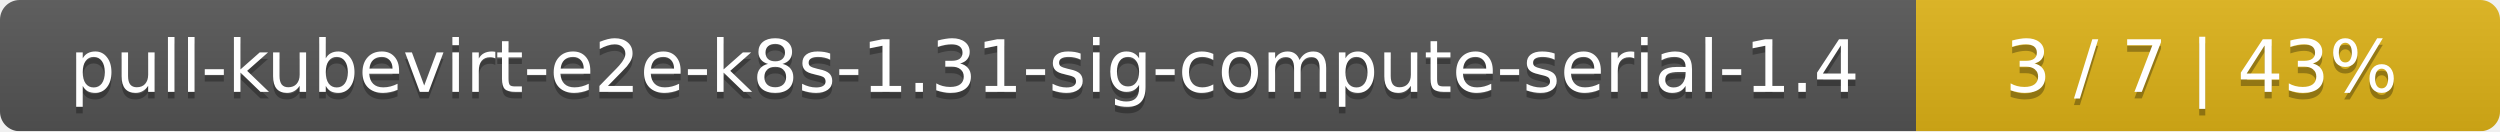
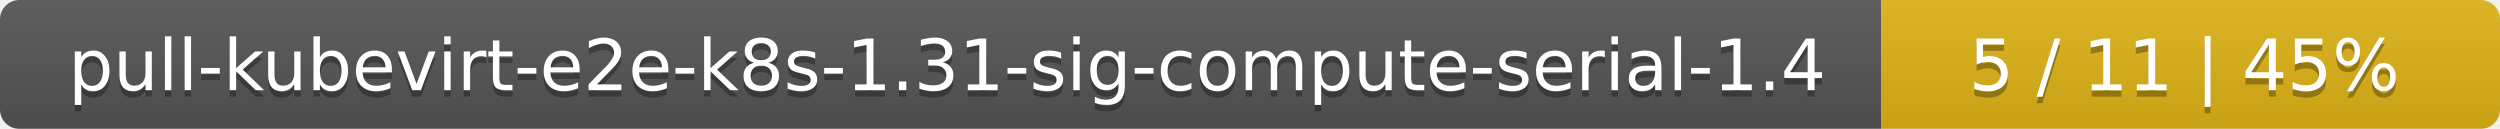
- <svg xmlns="http://www.w3.org/2000/svg" width="381" height="20">
+ <svg xmlns="http://www.w3.org/2000/svg" width="388" height="20">
  <linearGradient id="smooth" x2="0" y2="100%">
    <stop offset="0" stop-color="#bbb" stop-opacity=".1" />
    <stop offset="1" stop-opacity=".1" />
  </linearGradient>
  <mask id="round">
-     <rect width="381" height="20" rx="3" fill="#fff" />
+     <rect width="388" height="20" rx="3" fill="#fff" />
  </mask>
  <g mask="url(#round)">
    <rect width="292" height="20" fill="#555" />
-     <rect x="292" width="89" height="20" fill="#dfb317" />
-     <rect width="381" height="20" fill="url(#smooth)" />
+     <rect x="292" width="96" height="20" fill="#dfb317" />
+     <rect width="388" height="20" fill="url(#smooth)" />
  </g>
  <g fill="#fff" text-anchor="middle" font-family="DejaVu Sans,Verdana,Geneva,sans-serif" font-size="11">
    <text x="147" y="15" fill="#010101" fill-opacity=".3">pull-kubevirt-e2e-k8s-1.31-sig-compute-serial-1.4</text>
    <text x="147" y="14">pull-kubevirt-e2e-k8s-1.31-sig-compute-serial-1.4</text>
-     <text x="335.5" y="15" fill="#010101" fill-opacity=".3">3 / 7    |    43%</text>
-     <text x="335.5" y="14">3 / 7    |    43%</text>
+     <text x="339" y="15" fill="#010101" fill-opacity=".3">5 / 11    |    45%</text>
+     <text x="339" y="14">5 / 11    |    45%</text>
  </g>
</svg>
